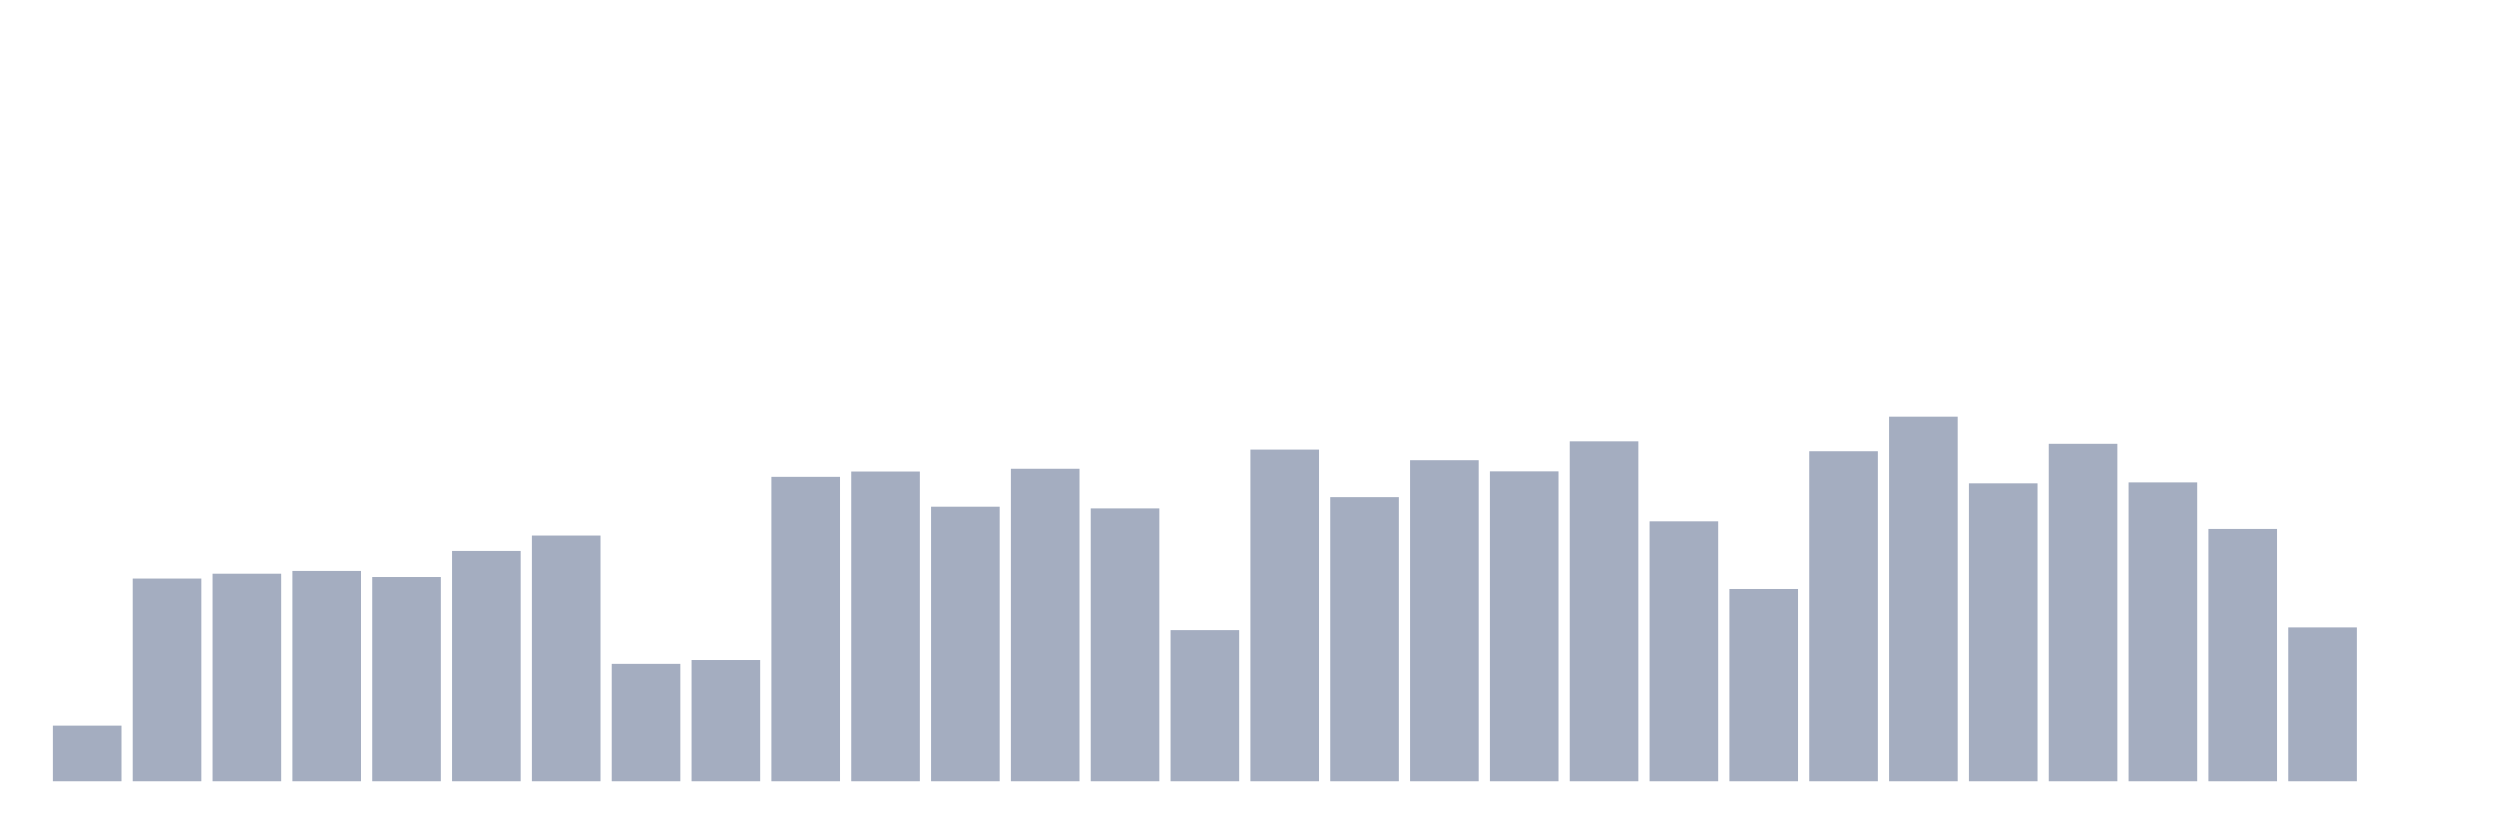
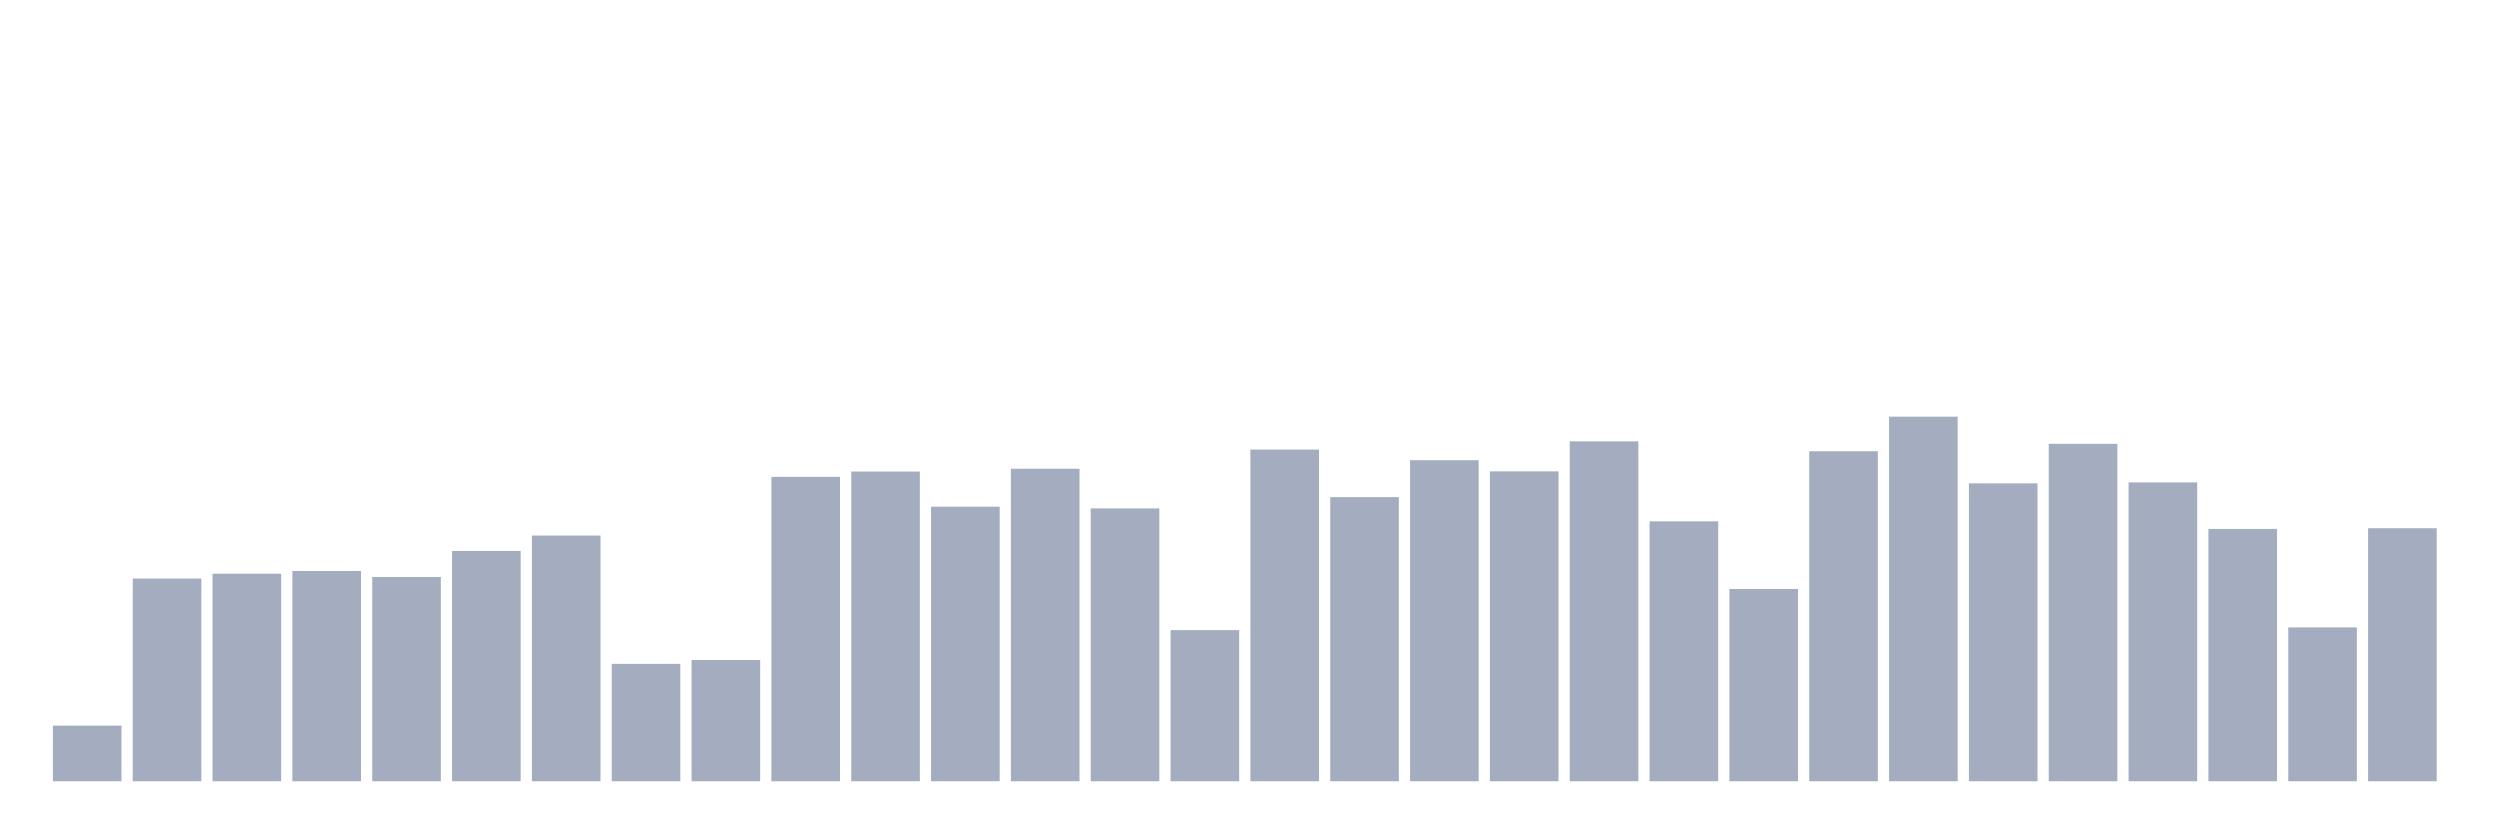
<svg xmlns="http://www.w3.org/2000/svg" viewBox="0 0 480 160">
  <g transform="translate(10,10)">
    <rect class="bar" x="0.153" width="13.175" y="129.319" height="10.681" fill="rgb(164,173,192)" />
    <rect class="bar" x="15.482" width="13.175" y="101.081" height="38.919" fill="rgb(164,173,192)" />
    <rect class="bar" x="30.81" width="13.175" y="100.152" height="39.848" fill="rgb(164,173,192)" />
    <rect class="bar" x="46.138" width="13.175" y="99.62" height="40.38" fill="rgb(164,173,192)" />
    <rect class="bar" x="61.466" width="13.175" y="100.786" height="39.214" fill="rgb(164,173,192)" />
    <rect class="bar" x="76.794" width="13.175" y="95.78" height="44.22" fill="rgb(164,173,192)" />
    <rect class="bar" x="92.123" width="13.175" y="92.824" height="47.176" fill="rgb(164,173,192)" />
    <rect class="bar" x="107.451" width="13.175" y="117.46" height="22.54" fill="rgb(164,173,192)" />
    <rect class="bar" x="122.779" width="13.175" y="116.723" height="23.277" fill="rgb(164,173,192)" />
    <rect class="bar" x="138.107" width="13.175" y="81.553" height="58.447" fill="rgb(164,173,192)" />
    <rect class="bar" x="153.436" width="13.175" y="80.534" height="59.466" fill="rgb(164,173,192)" />
    <rect class="bar" x="168.764" width="13.175" y="87.285" height="52.715" fill="rgb(164,173,192)" />
    <rect class="bar" x="184.092" width="13.175" y="80.002" height="59.998" fill="rgb(164,173,192)" />
    <rect class="bar" x="199.42" width="13.175" y="87.613" height="52.387" fill="rgb(164,173,192)" />
    <rect class="bar" x="214.748" width="13.175" y="110.981" height="29.019" fill="rgb(164,173,192)" />
    <rect class="bar" x="230.077" width="13.175" y="76.32" height="63.68" fill="rgb(164,173,192)" />
    <rect class="bar" x="245.405" width="13.175" y="85.45" height="54.55" fill="rgb(164,173,192)" />
    <rect class="bar" x="260.733" width="13.175" y="78.359" height="61.641" fill="rgb(164,173,192)" />
    <rect class="bar" x="276.061" width="13.175" y="80.5" height="59.5" fill="rgb(164,173,192)" />
    <rect class="bar" x="291.39" width="13.175" y="74.735" height="65.265" fill="rgb(164,173,192)" />
    <rect class="bar" x="306.718" width="13.175" y="90.094" height="49.906" fill="rgb(164,173,192)" />
    <rect class="bar" x="322.046" width="13.175" y="103.086" height="36.914" fill="rgb(164,173,192)" />
    <rect class="bar" x="337.374" width="13.175" y="76.638" height="63.362" fill="rgb(164,173,192)" />
    <rect class="bar" x="352.702" width="13.175" y="70" height="70" fill="rgb(164,173,192)" />
    <rect class="bar" x="368.031" width="13.175" y="82.799" height="57.201" fill="rgb(164,173,192)" />
    <rect class="bar" x="383.359" width="13.175" y="75.21" height="64.79" fill="rgb(164,173,192)" />
    <rect class="bar" x="398.687" width="13.175" y="82.618" height="57.382" fill="rgb(164,173,192)" />
    <rect class="bar" x="414.015" width="13.175" y="91.555" height="48.445" fill="rgb(164,173,192)" />
    <rect class="bar" x="429.344" width="13.175" y="110.46" height="29.54" fill="rgb(164,173,192)" />
-     <rect class="bar" x="444.672" width="13.175" y="140" height="0" fill="rgb(164,173,192)" />
+     <rect class="bar" x="444.672" width="13.175" y="91.419" height="48.581" fill="rgb(164,173,192)" />
  </g>
</svg>
